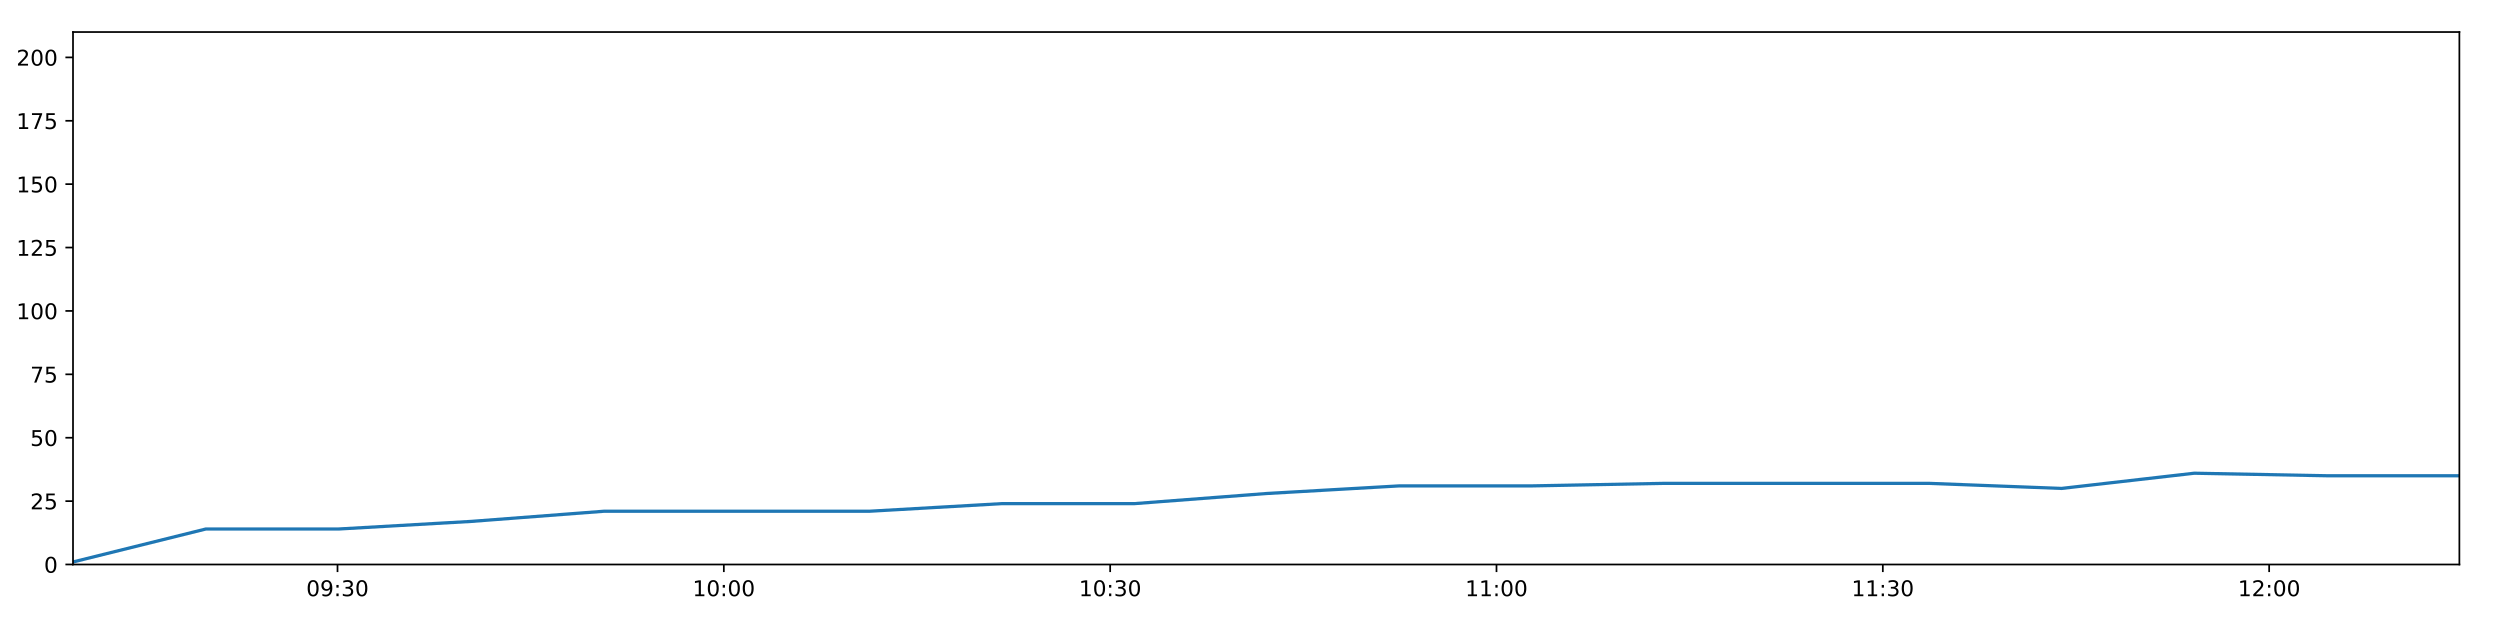
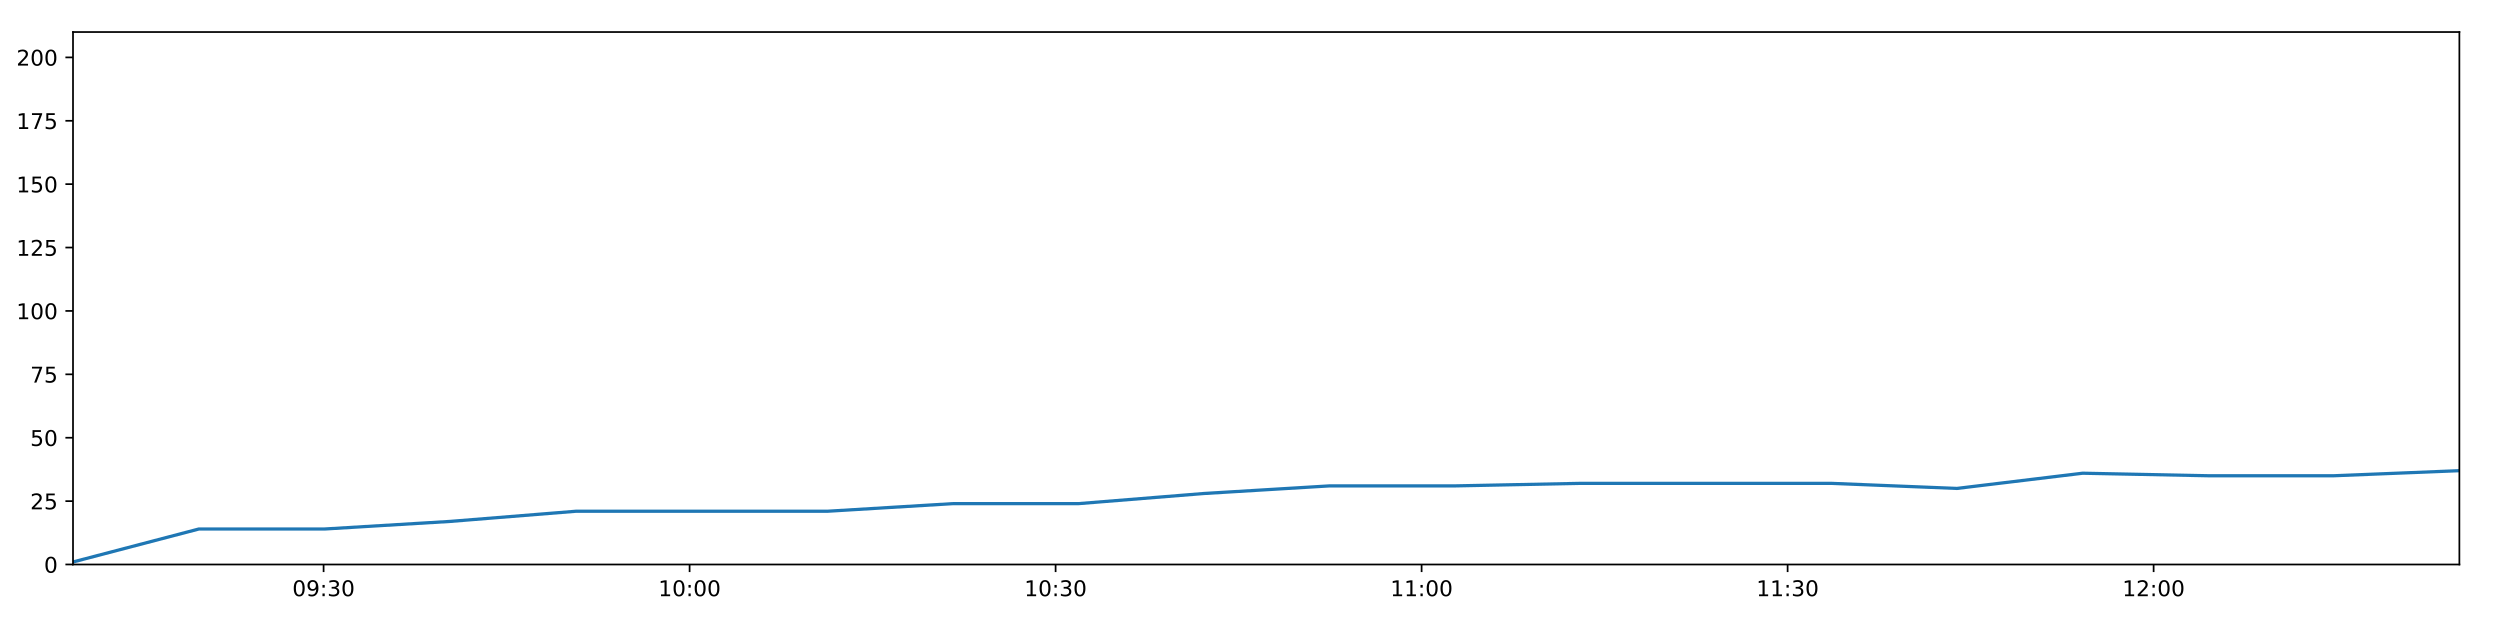
<svg xmlns="http://www.w3.org/2000/svg" xmlns:xlink="http://www.w3.org/1999/xlink" height="288pt" version="1.1" viewBox="0 0 1152 288" width="1152pt">
  <defs>
    <style type="text/css">
*{stroke-linecap:butt;stroke-linejoin:round;}
  </style>
  </defs>
  <g id="figure_1">
    <g id="patch_1">
      <path d="M 0 288  L 1152 288  L 1152 0  L 0 0  z " style="fill:#ffffff;" />
    </g>
    <g id="axes_1">
      <g id="patch_2">
        <path d="M 33.64 260.12  L 1133.28 260.12  L 1133.28 14.76  L 33.64 14.76  z " style="fill:#ffffff;" />
      </g>
      <g id="matplotlib.axis_1">
        <g id="xtick_1">
          <g id="line2d_1">
            <defs>
-               <path d="M 0 0  L 0 3.5  " id="m6cdc6f8c93" style="stroke:#000000;stroke-width:0.8;" />
-             </defs>
-             <g>
-               <use style="stroke:#000000;stroke-width:0.8;" x="155.524" xlink:href="#m6cdc6f8c93" y="260.12" />
+               <path d="M 0 0  L 0 3.5  " id="m8db05f29eb" style="stroke:#000000;stroke-width:0.8;" />
+             </defs>
+             <g>
+               <use style="stroke:#000000;stroke-width:0.8;" x="149.111" xlink:href="#m8db05f29eb" y="260.12" />
            </g>
          </g>
          <g id="text_1">
            <defs>
              <path d="M 31.781 66.406  Q 24.172 66.406 20.328 58.906  Q 16.5 51.422 16.5 36.375  Q 16.5 21.391 20.328 13.891  Q 24.172 6.391 31.781 6.391  Q 39.453 6.391 43.281 13.891  Q 47.125 21.391 47.125 36.375  Q 47.125 51.422 43.281 58.906  Q 39.453 66.406 31.781 66.406  z M 31.781 74.219  Q 44.047 74.219 50.516 64.516  Q 56.984 54.828 56.984 36.375  Q 56.984 17.969 50.516 8.266  Q 44.047 -1.422 31.781 -1.422  Q 19.531 -1.422 13.062 8.266  Q 6.594 17.969 6.594 36.375  Q 6.594 54.828 13.062 64.516  Q 19.531 74.219 31.781 74.219  z " id="DejaVuSans-48" />
              <path d="M 10.984 1.516  L 10.984 10.5  Q 14.703 8.734 18.5 7.812  Q 22.312 6.891 25.984 6.891  Q 35.75 6.891 40.891 13.453  Q 46.047 20.016 46.781 33.406  Q 43.953 29.203 39.594 26.953  Q 35.25 24.703 29.984 24.703  Q 19.047 24.703 12.672 31.312  Q 6.297 37.938 6.297 49.422  Q 6.297 60.641 12.938 67.422  Q 19.578 74.219 30.609 74.219  Q 43.266 74.219 49.922 64.516  Q 56.594 54.828 56.594 36.375  Q 56.594 19.141 48.406 8.859  Q 40.234 -1.422 26.422 -1.422  Q 22.703 -1.422 18.891 -0.688  Q 15.094 0.047 10.984 1.516  z M 30.609 32.422  Q 37.25 32.422 41.125 36.953  Q 45.016 41.5 45.016 49.422  Q 45.016 57.281 41.125 61.844  Q 37.25 66.406 30.609 66.406  Q 23.969 66.406 20.094 61.844  Q 16.219 57.281 16.219 49.422  Q 16.219 41.5 20.094 36.953  Q 23.969 32.422 30.609 32.422  z " id="DejaVuSans-57" />
              <path d="M 11.719 12.406  L 22.016 12.406  L 22.016 0  L 11.719 0  z M 11.719 51.703  L 22.016 51.703  L 22.016 39.312  L 11.719 39.312  z " id="DejaVuSans-58" />
              <path d="M 40.578 39.312  Q 47.656 37.797 51.625 33  Q 55.609 28.219 55.609 21.188  Q 55.609 10.406 48.188 4.484  Q 40.766 -1.422 27.094 -1.422  Q 22.516 -1.422 17.656 -0.516  Q 12.797 0.391 7.625 2.203  L 7.625 11.719  Q 11.719 9.328 16.594 8.109  Q 21.484 6.891 26.812 6.891  Q 36.078 6.891 40.938 10.547  Q 45.797 14.203 45.797 21.188  Q 45.797 27.641 41.281 31.266  Q 36.766 34.906 28.719 34.906  L 20.219 34.906  L 20.219 43.016  L 29.109 43.016  Q 36.375 43.016 40.234 45.922  Q 44.094 48.828 44.094 54.297  Q 44.094 59.906 40.109 62.906  Q 36.141 65.922 28.719 65.922  Q 24.656 65.922 20.016 65.031  Q 15.375 64.156 9.812 62.312  L 9.812 71.094  Q 15.438 72.656 20.344 73.438  Q 25.25 74.219 29.594 74.219  Q 40.828 74.219 47.359 69.109  Q 53.906 64.016 53.906 55.328  Q 53.906 49.266 50.438 45.094  Q 46.969 40.922 40.578 39.312  z " id="DejaVuSans-51" />
            </defs>
-             <g transform="translate(141.1142 274.7184)scale(0.1 -0.1)">
+             <g transform="translate(134.702 274.7184)scale(0.1 -0.1)">
              <use xlink:href="#DejaVuSans-48" />
              <use x="63.623" xlink:href="#DejaVuSans-57" />
              <use x="127.246" xlink:href="#DejaVuSans-58" />
              <use x="160.938" xlink:href="#DejaVuSans-51" />
              <use x="224.561" xlink:href="#DejaVuSans-48" />
            </g>
          </g>
        </g>
        <g id="xtick_2">
          <g id="line2d_2">
            <g>
-               <use style="stroke:#000000;stroke-width:0.8;" x="333.544" xlink:href="#m6cdc6f8c93" y="260.12" />
+               <use style="stroke:#000000;stroke-width:0.8;" x="317.766" xlink:href="#m8db05f29eb" y="260.12" />
            </g>
          </g>
          <g id="text_2">
            <defs>
              <path d="M 12.406 8.297  L 28.516 8.297  L 28.516 63.922  L 10.984 60.406  L 10.984 69.391  L 28.422 72.906  L 38.281 72.906  L 38.281 8.297  L 54.391 8.297  L 54.391 0  L 12.406 0  z " id="DejaVuSans-49" />
            </defs>
-             <g transform="translate(319.1348 274.7184)scale(0.1 -0.1)">
+             <g transform="translate(303.3571 274.7184)scale(0.1 -0.1)">
              <use xlink:href="#DejaVuSans-49" />
              <use x="63.623" xlink:href="#DejaVuSans-48" />
              <use x="127.246" xlink:href="#DejaVuSans-58" />
              <use x="160.938" xlink:href="#DejaVuSans-48" />
              <use x="224.561" xlink:href="#DejaVuSans-48" />
            </g>
          </g>
        </g>
        <g id="xtick_3">
          <g id="line2d_3">
            <g>
-               <use style="stroke:#000000;stroke-width:0.8;" x="511.565" xlink:href="#m6cdc6f8c93" y="260.12" />
+               <use style="stroke:#000000;stroke-width:0.8;" x="486.421" xlink:href="#m8db05f29eb" y="260.12" />
            </g>
          </g>
          <g id="text_3">
-             <g transform="translate(497.1553 274.7184)scale(0.1 -0.1)">
+             <g transform="translate(472.0121 274.7184)scale(0.1 -0.1)">
              <use xlink:href="#DejaVuSans-49" />
              <use x="63.623" xlink:href="#DejaVuSans-48" />
              <use x="127.246" xlink:href="#DejaVuSans-58" />
              <use x="160.938" xlink:href="#DejaVuSans-51" />
              <use x="224.561" xlink:href="#DejaVuSans-48" />
            </g>
          </g>
        </g>
        <g id="xtick_4">
          <g id="line2d_4">
            <g>
-               <use style="stroke:#000000;stroke-width:0.8;" x="689.585" xlink:href="#m6cdc6f8c93" y="260.12" />
+               <use style="stroke:#000000;stroke-width:0.8;" x="655.076" xlink:href="#m8db05f29eb" y="260.12" />
            </g>
          </g>
          <g id="text_4">
-             <g transform="translate(675.1759 274.7184)scale(0.1 -0.1)">
+             <g transform="translate(640.6671 274.7184)scale(0.1 -0.1)">
              <use xlink:href="#DejaVuSans-49" />
              <use x="63.623" xlink:href="#DejaVuSans-49" />
              <use x="127.246" xlink:href="#DejaVuSans-58" />
              <use x="160.938" xlink:href="#DejaVuSans-48" />
              <use x="224.561" xlink:href="#DejaVuSans-48" />
            </g>
          </g>
        </g>
        <g id="xtick_5">
          <g id="line2d_5">
            <g>
-               <use style="stroke:#000000;stroke-width:0.8;" x="867.606" xlink:href="#m6cdc6f8c93" y="260.12" />
+               <use style="stroke:#000000;stroke-width:0.8;" x="823.732" xlink:href="#m8db05f29eb" y="260.12" />
            </g>
          </g>
          <g id="text_5">
-             <g transform="translate(853.1964 274.7184)scale(0.1 -0.1)">
+             <g transform="translate(809.3221 274.7184)scale(0.1 -0.1)">
              <use xlink:href="#DejaVuSans-49" />
              <use x="63.623" xlink:href="#DejaVuSans-49" />
              <use x="127.246" xlink:href="#DejaVuSans-58" />
              <use x="160.938" xlink:href="#DejaVuSans-51" />
              <use x="224.561" xlink:href="#DejaVuSans-48" />
            </g>
          </g>
        </g>
        <g id="xtick_6">
          <g id="line2d_6">
            <g>
-               <use style="stroke:#000000;stroke-width:0.8;" x="1045.626" xlink:href="#m6cdc6f8c93" y="260.12" />
+               <use style="stroke:#000000;stroke-width:0.8;" x="992.387" xlink:href="#m8db05f29eb" y="260.12" />
            </g>
          </g>
          <g id="text_6">
            <defs>
              <path d="M 19.188 8.297  L 53.609 8.297  L 53.609 0  L 7.328 0  L 7.328 8.297  Q 12.938 14.109 22.625 23.891  Q 32.328 33.688 34.812 36.531  Q 39.547 41.844 41.422 45.531  Q 43.312 49.219 43.312 52.781  Q 43.312 58.594 39.234 62.25  Q 35.156 65.922 28.609 65.922  Q 23.969 65.922 18.812 64.312  Q 13.672 62.703 7.812 59.422  L 7.812 69.391  Q 13.766 71.781 18.938 73  Q 24.125 74.219 28.422 74.219  Q 39.75 74.219 46.484 68.547  Q 53.219 62.891 53.219 53.422  Q 53.219 48.922 51.531 44.891  Q 49.859 40.875 45.406 35.406  Q 44.188 33.984 37.641 27.219  Q 31.109 20.453 19.188 8.297  z " id="DejaVuSans-50" />
            </defs>
-             <g transform="translate(1031.217 274.7184)scale(0.1 -0.1)">
+             <g transform="translate(977.9772 274.7184)scale(0.1 -0.1)">
              <use xlink:href="#DejaVuSans-49" />
              <use x="63.623" xlink:href="#DejaVuSans-50" />
              <use x="127.246" xlink:href="#DejaVuSans-58" />
              <use x="160.938" xlink:href="#DejaVuSans-48" />
              <use x="224.561" xlink:href="#DejaVuSans-48" />
            </g>
          </g>
        </g>
      </g>
      <g id="matplotlib.axis_2">
        <g id="ytick_1">
          <g id="line2d_7">
            <defs>
-               <path d="M 0 0  L -3.5 0  " id="mfa7b50c55e" style="stroke:#000000;stroke-width:0.8;" />
-             </defs>
-             <g>
-               <use style="stroke:#000000;stroke-width:0.8;" x="33.64" xlink:href="#mfa7b50c55e" y="260.12" />
+               <path d="M 0 0  L -3.5 0  " id="m37ed66096c" style="stroke:#000000;stroke-width:0.8;" />
+             </defs>
+             <g>
+               <use style="stroke:#000000;stroke-width:0.8;" x="33.64" xlink:href="#m37ed66096c" y="260.12" />
            </g>
          </g>
          <g id="text_7">
            <g transform="translate(20.2775 263.9192)scale(0.1 -0.1)">
              <use xlink:href="#DejaVuSans-48" />
            </g>
          </g>
        </g>
        <g id="ytick_2">
          <g id="line2d_8">
            <g>
-               <use style="stroke:#000000;stroke-width:0.8;" x="33.64" xlink:href="#mfa7b50c55e" y="230.91" />
+               <use style="stroke:#000000;stroke-width:0.8;" x="33.64" xlink:href="#m37ed66096c" y="230.91" />
            </g>
          </g>
          <g id="text_8">
            <defs>
              <path d="M 10.797 72.906  L 49.516 72.906  L 49.516 64.594  L 19.828 64.594  L 19.828 46.734  Q 21.969 47.469 24.109 47.828  Q 26.266 48.188 28.422 48.188  Q 40.625 48.188 47.75 41.5  Q 54.891 34.812 54.891 23.391  Q 54.891 11.625 47.562 5.094  Q 40.234 -1.422 26.906 -1.422  Q 22.312 -1.422 17.547 -0.641  Q 12.797 0.141 7.719 1.703  L 7.719 11.625  Q 12.109 9.234 16.797 8.062  Q 21.484 6.891 26.703 6.891  Q 35.156 6.891 40.078 11.328  Q 45.016 15.766 45.016 23.391  Q 45.016 31 40.078 35.438  Q 35.156 39.891 26.703 39.891  Q 22.75 39.891 18.812 39.016  Q 14.891 38.141 10.797 36.281  z " id="DejaVuSans-53" />
            </defs>
            <g transform="translate(13.915 234.7097)scale(0.1 -0.1)">
              <use xlink:href="#DejaVuSans-50" />
              <use x="63.623" xlink:href="#DejaVuSans-53" />
            </g>
          </g>
        </g>
        <g id="ytick_3">
          <g id="line2d_9">
            <g>
-               <use style="stroke:#000000;stroke-width:0.8;" x="33.64" xlink:href="#mfa7b50c55e" y="201.701" />
+               <use style="stroke:#000000;stroke-width:0.8;" x="33.64" xlink:href="#m37ed66096c" y="201.701" />
            </g>
          </g>
          <g id="text_9">
            <g transform="translate(13.915 205.5002)scale(0.1 -0.1)">
              <use xlink:href="#DejaVuSans-53" />
              <use x="63.623" xlink:href="#DejaVuSans-48" />
            </g>
          </g>
        </g>
        <g id="ytick_4">
          <g id="line2d_10">
            <g>
-               <use style="stroke:#000000;stroke-width:0.8;" x="33.64" xlink:href="#mfa7b50c55e" y="172.491" />
+               <use style="stroke:#000000;stroke-width:0.8;" x="33.64" xlink:href="#m37ed66096c" y="172.491" />
            </g>
          </g>
          <g id="text_10">
            <defs>
              <path d="M 8.203 72.906  L 55.078 72.906  L 55.078 68.703  L 28.609 0  L 18.312 0  L 43.219 64.594  L 8.203 64.594  z " id="DejaVuSans-55" />
            </defs>
            <g transform="translate(13.915 176.2906)scale(0.1 -0.1)">
              <use xlink:href="#DejaVuSans-55" />
              <use x="63.623" xlink:href="#DejaVuSans-53" />
            </g>
          </g>
        </g>
        <g id="ytick_5">
          <g id="line2d_11">
            <g>
-               <use style="stroke:#000000;stroke-width:0.8;" x="33.64" xlink:href="#mfa7b50c55e" y="143.282" />
+               <use style="stroke:#000000;stroke-width:0.8;" x="33.64" xlink:href="#m37ed66096c" y="143.282" />
            </g>
          </g>
          <g id="text_11">
            <g transform="translate(7.5525 147.0811)scale(0.1 -0.1)">
              <use xlink:href="#DejaVuSans-49" />
              <use x="63.623" xlink:href="#DejaVuSans-48" />
              <use x="127.246" xlink:href="#DejaVuSans-48" />
            </g>
          </g>
        </g>
        <g id="ytick_6">
          <g id="line2d_12">
            <g>
-               <use style="stroke:#000000;stroke-width:0.8;" x="33.64" xlink:href="#mfa7b50c55e" y="114.072" />
+               <use style="stroke:#000000;stroke-width:0.8;" x="33.64" xlink:href="#m37ed66096c" y="114.072" />
            </g>
          </g>
          <g id="text_12">
            <g transform="translate(7.5525 117.8716)scale(0.1 -0.1)">
              <use xlink:href="#DejaVuSans-49" />
              <use x="63.623" xlink:href="#DejaVuSans-50" />
              <use x="127.246" xlink:href="#DejaVuSans-53" />
            </g>
          </g>
        </g>
        <g id="ytick_7">
          <g id="line2d_13">
            <g>
-               <use style="stroke:#000000;stroke-width:0.8;" x="33.64" xlink:href="#mfa7b50c55e" y="84.863" />
+               <use style="stroke:#000000;stroke-width:0.8;" x="33.64" xlink:href="#m37ed66096c" y="84.863" />
            </g>
          </g>
          <g id="text_13">
            <g transform="translate(7.5525 88.66208)scale(0.1 -0.1)">
              <use xlink:href="#DejaVuSans-49" />
              <use x="63.623" xlink:href="#DejaVuSans-53" />
              <use x="127.246" xlink:href="#DejaVuSans-48" />
            </g>
          </g>
        </g>
        <g id="ytick_8">
          <g id="line2d_14">
            <g>
-               <use style="stroke:#000000;stroke-width:0.8;" x="33.64" xlink:href="#mfa7b50c55e" y="55.653" />
+               <use style="stroke:#000000;stroke-width:0.8;" x="33.64" xlink:href="#m37ed66096c" y="55.653" />
            </g>
          </g>
          <g id="text_14">
            <g transform="translate(7.5525 59.45255)scale(0.1 -0.1)">
              <use xlink:href="#DejaVuSans-49" />
              <use x="63.623" xlink:href="#DejaVuSans-55" />
              <use x="127.246" xlink:href="#DejaVuSans-53" />
            </g>
          </g>
        </g>
        <g id="ytick_9">
          <g id="line2d_15">
            <g>
-               <use style="stroke:#000000;stroke-width:0.8;" x="33.64" xlink:href="#mfa7b50c55e" y="26.444" />
+               <use style="stroke:#000000;stroke-width:0.8;" x="33.64" xlink:href="#m37ed66096c" y="26.444" />
            </g>
          </g>
          <g id="text_15">
            <g transform="translate(7.5525 30.24303)scale(0.1 -0.1)">
              <use xlink:href="#DejaVuSans-50" />
              <use x="63.623" xlink:href="#DejaVuSans-48" />
              <use x="127.246" xlink:href="#DejaVuSans-48" />
            </g>
          </g>
        </g>
      </g>
      <g id="line2d_16">
-         <path clip-path="url(#p0d8f61408a)" d="M 33.64 258.952  L 94.842 243.763  L 156.015 243.763  L 217.174 240.258  L 278.225 235.584  L 339.363 235.584  L 400.526 235.584  L 461.573 232.079  L 522.61 232.079  L 583.68 227.405  L 644.75 223.9  L 705.747 223.9  L 766.87 222.732  L 827.923 222.732  L 888.914 222.732  L 949.958 225.069  L 1011.125 218.058  L 1072.279 219.227  L 1133.28 219.227  " style="fill:none;stroke:#1f77b4;stroke-linecap:square;stroke-width:1.5;" />
+         <path clip-path="url(#p779ea24d2f)" d="M 33.64 258.952  L 91.622 243.763  L 149.577 243.763  L 207.518 240.258  L 265.357 235.584  L 323.28 235.584  L 381.225 235.584  L 439.06 232.079  L 496.886 232.079  L 554.742 227.405  L 612.6 223.9  L 670.388 223.9  L 728.295 222.732  L 786.136 222.732  L 843.919 222.732  L 901.751 225.069  L 959.701 218.058  L 1017.637 219.227  L 1075.429 219.227  L 1133.28 216.89  " style="fill:none;stroke:#1f77b4;stroke-linecap:square;stroke-width:1.5;" />
      </g>
      <g id="patch_3">
        <path d="M 33.64 260.12  L 33.64 14.76  " style="fill:none;stroke:#000000;stroke-linecap:square;stroke-linejoin:miter;stroke-width:0.8;" />
      </g>
      <g id="patch_4">
        <path d="M 1133.28 260.12  L 1133.28 14.76  " style="fill:none;stroke:#000000;stroke-linecap:square;stroke-linejoin:miter;stroke-width:0.8;" />
      </g>
      <g id="patch_5">
        <path d="M 33.64 260.12  L 1133.28 260.12  " style="fill:none;stroke:#000000;stroke-linecap:square;stroke-linejoin:miter;stroke-width:0.8;" />
      </g>
      <g id="patch_6">
        <path d="M 33.64 14.76  L 1133.28 14.76  " style="fill:none;stroke:#000000;stroke-linecap:square;stroke-linejoin:miter;stroke-width:0.8;" />
      </g>
    </g>
  </g>
  <defs>
-     <clipPath id="p0d8f61408a">
+     <clipPath id="p779ea24d2f">
      <rect height="245.36" width="1099.64" x="33.64" y="14.76" />
    </clipPath>
  </defs>
</svg>
